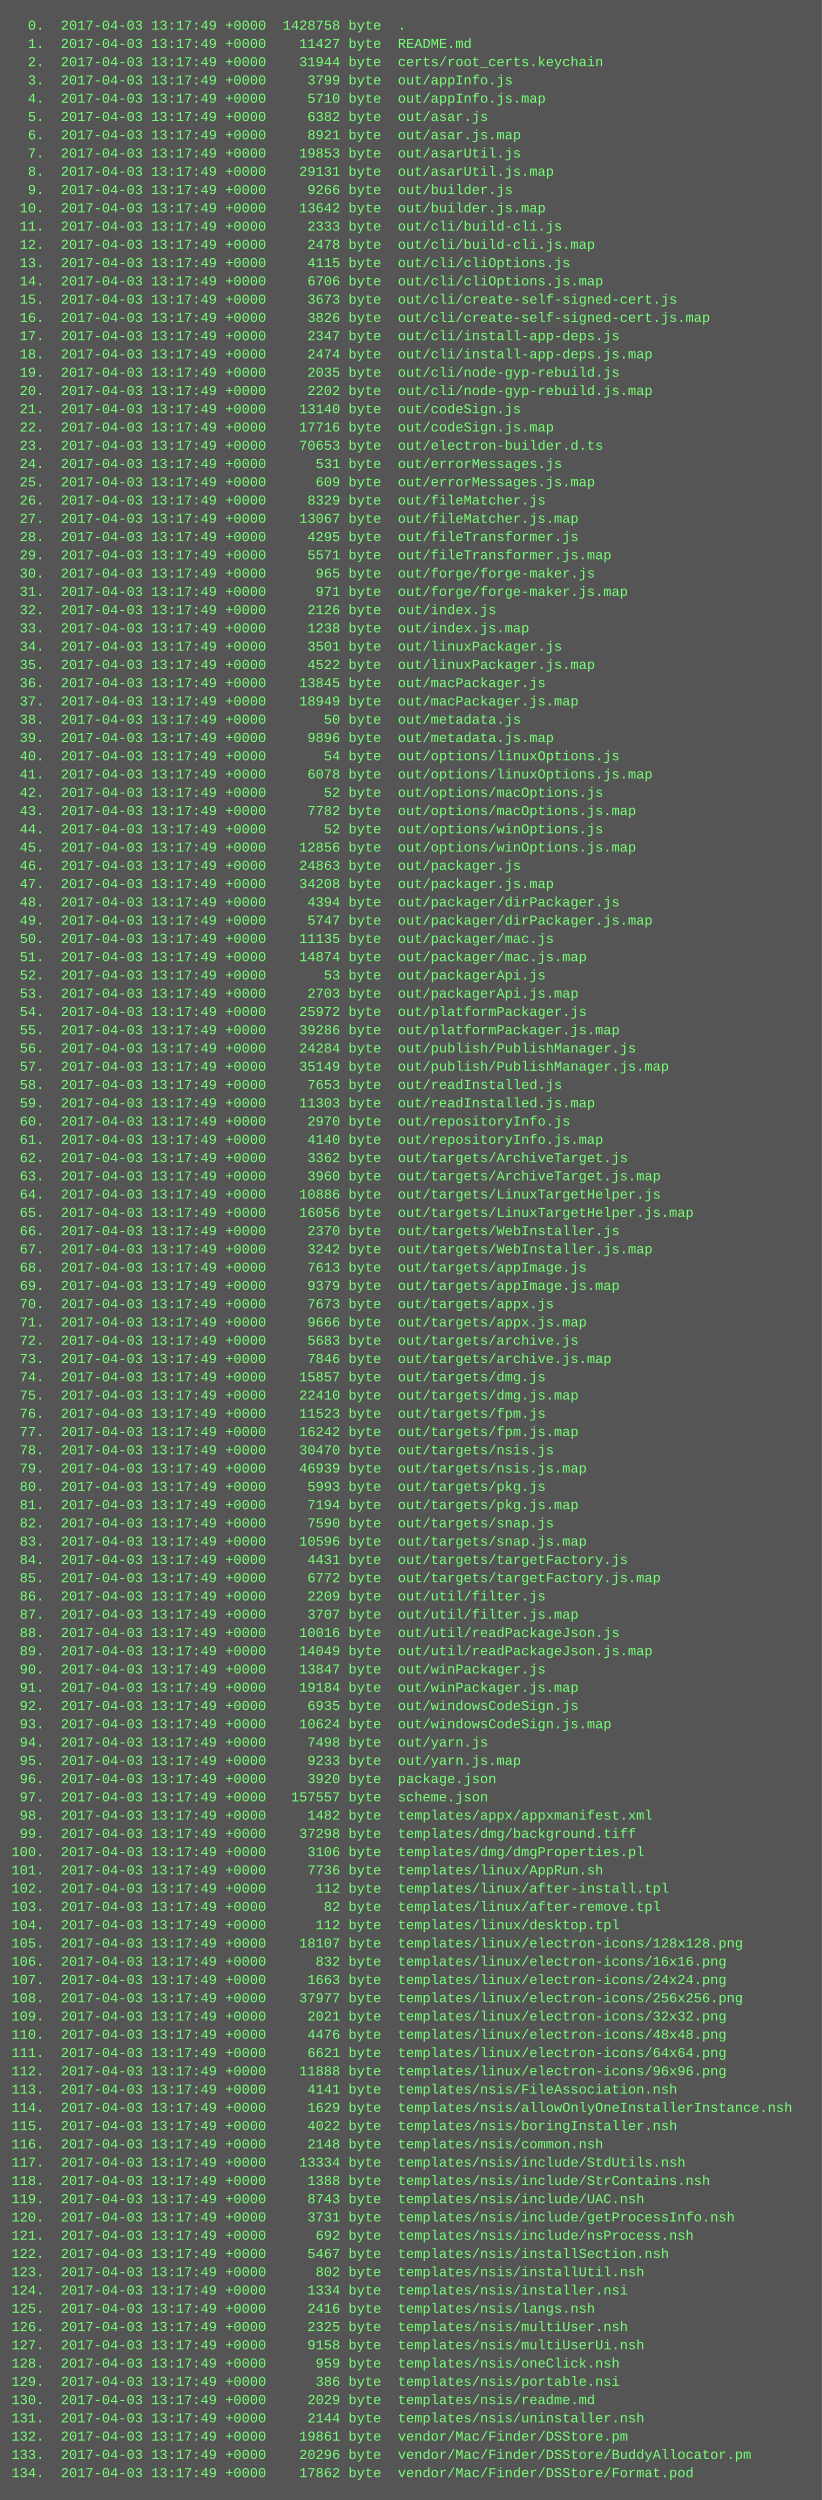
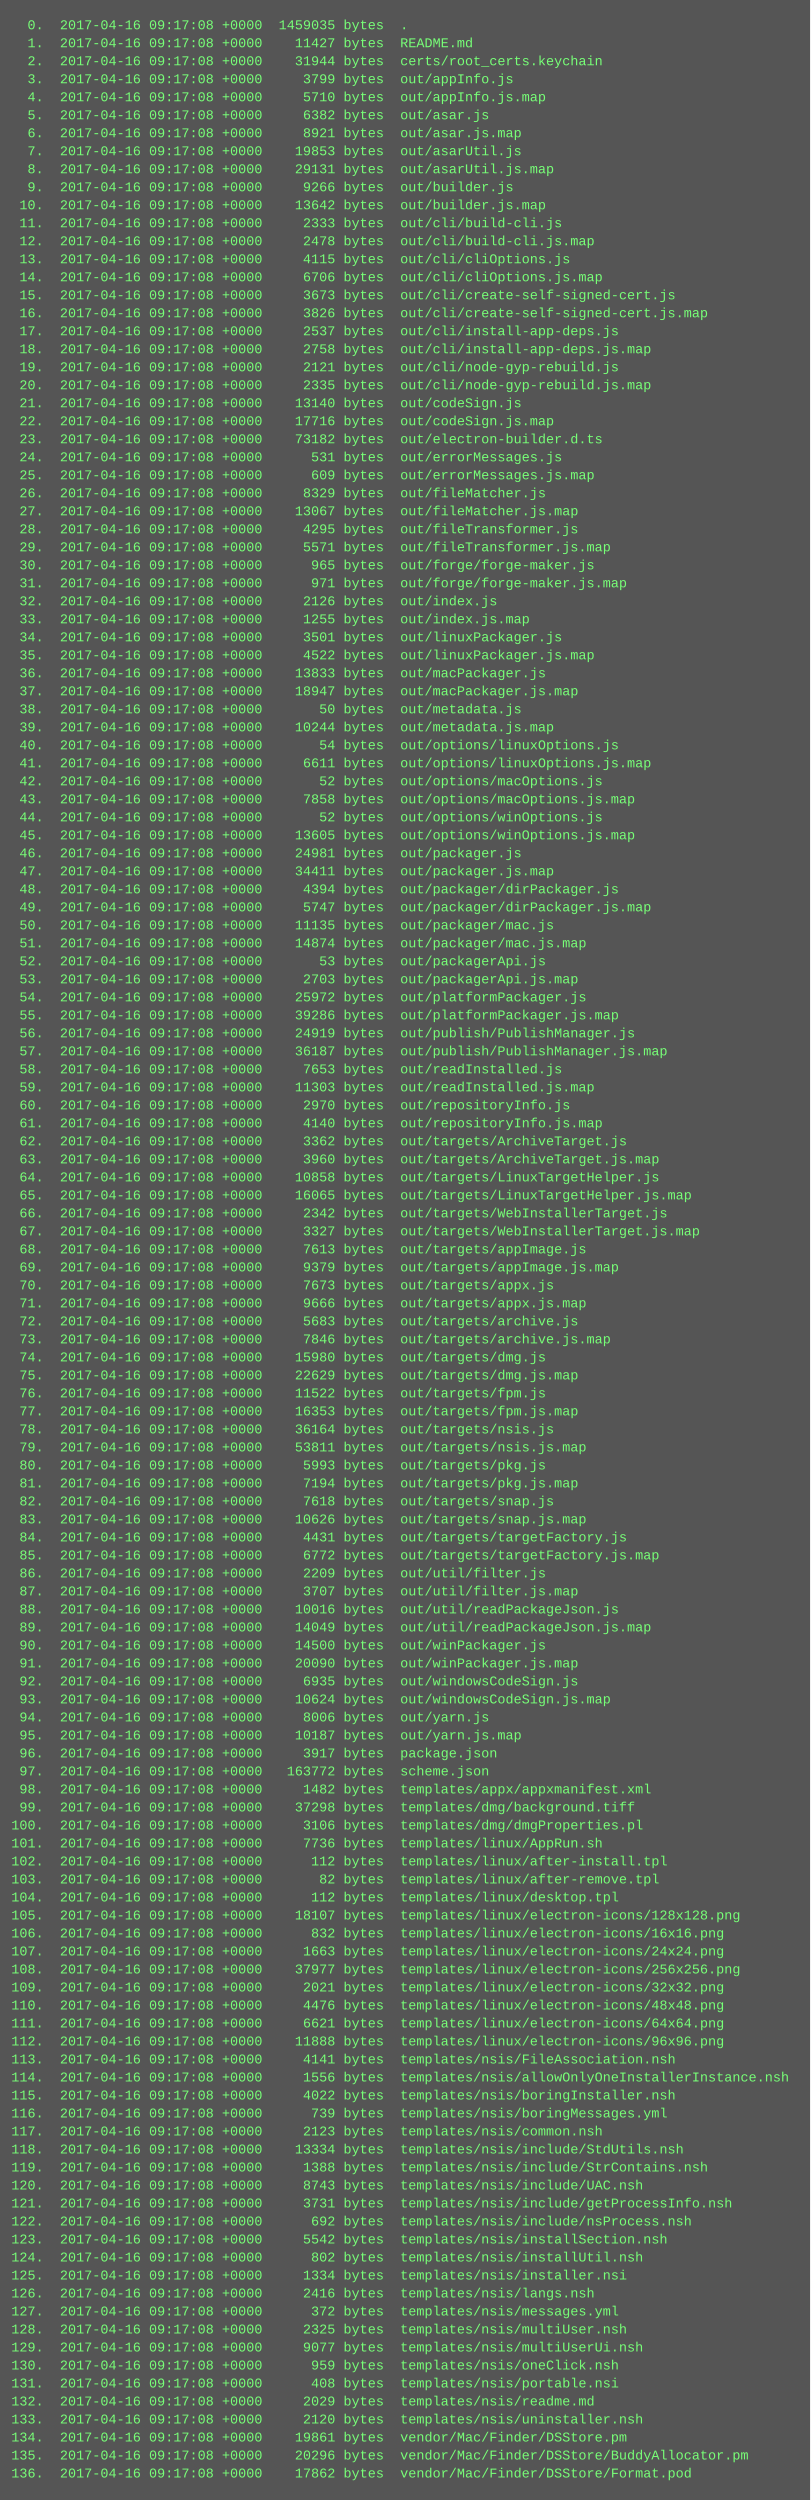
- <svg xmlns="http://www.w3.org/2000/svg" height="2190" width="720">
-   <rect height="2190" fill="#555" width="720" />
+ <svg xmlns="http://www.w3.org/2000/svg" height="2222" width="720">
+   <rect height="2222" fill="#555" width="720" />
  <text fill="#7f7" font-family="Courier New" font-size="12" xml:space="preserve">
-     <tspan x="10" y="26">  0.  2017-04-03 13:17:49 +0000  1428758 byte  .</tspan>
-     <tspan x="10" y="42">  1.  2017-04-03 13:17:49 +0000    11427 byte  README.md</tspan>
-     <tspan x="10" y="58">  2.  2017-04-03 13:17:49 +0000    31944 byte  certs/root_certs.keychain</tspan>
-     <tspan x="10" y="74">  3.  2017-04-03 13:17:49 +0000     3799 byte  out/appInfo.js</tspan>
-     <tspan x="10" y="90">  4.  2017-04-03 13:17:49 +0000     5710 byte  out/appInfo.js.map</tspan>
-     <tspan x="10" y="106">  5.  2017-04-03 13:17:49 +0000     6382 byte  out/asar.js</tspan>
-     <tspan x="10" y="122">  6.  2017-04-03 13:17:49 +0000     8921 byte  out/asar.js.map</tspan>
-     <tspan x="10" y="138">  7.  2017-04-03 13:17:49 +0000    19853 byte  out/asarUtil.js</tspan>
-     <tspan x="10" y="154">  8.  2017-04-03 13:17:49 +0000    29131 byte  out/asarUtil.js.map</tspan>
-     <tspan x="10" y="170">  9.  2017-04-03 13:17:49 +0000     9266 byte  out/builder.js</tspan>
-     <tspan x="10" y="186"> 10.  2017-04-03 13:17:49 +0000    13642 byte  out/builder.js.map</tspan>
-     <tspan x="10" y="202"> 11.  2017-04-03 13:17:49 +0000     2333 byte  out/cli/build-cli.js</tspan>
-     <tspan x="10" y="218"> 12.  2017-04-03 13:17:49 +0000     2478 byte  out/cli/build-cli.js.map</tspan>
-     <tspan x="10" y="234"> 13.  2017-04-03 13:17:49 +0000     4115 byte  out/cli/cliOptions.js</tspan>
-     <tspan x="10" y="250"> 14.  2017-04-03 13:17:49 +0000     6706 byte  out/cli/cliOptions.js.map</tspan>
-     <tspan x="10" y="266"> 15.  2017-04-03 13:17:49 +0000     3673 byte  out/cli/create-self-signed-cert.js</tspan>
-     <tspan x="10" y="282"> 16.  2017-04-03 13:17:49 +0000     3826 byte  out/cli/create-self-signed-cert.js.map</tspan>
-     <tspan x="10" y="298"> 17.  2017-04-03 13:17:49 +0000     2347 byte  out/cli/install-app-deps.js</tspan>
-     <tspan x="10" y="314"> 18.  2017-04-03 13:17:49 +0000     2474 byte  out/cli/install-app-deps.js.map</tspan>
-     <tspan x="10" y="330"> 19.  2017-04-03 13:17:49 +0000     2035 byte  out/cli/node-gyp-rebuild.js</tspan>
-     <tspan x="10" y="346"> 20.  2017-04-03 13:17:49 +0000     2202 byte  out/cli/node-gyp-rebuild.js.map</tspan>
-     <tspan x="10" y="362"> 21.  2017-04-03 13:17:49 +0000    13140 byte  out/codeSign.js</tspan>
-     <tspan x="10" y="378"> 22.  2017-04-03 13:17:49 +0000    17716 byte  out/codeSign.js.map</tspan>
-     <tspan x="10" y="394"> 23.  2017-04-03 13:17:49 +0000    70653 byte  out/electron-builder.d.ts</tspan>
-     <tspan x="10" y="410"> 24.  2017-04-03 13:17:49 +0000      531 byte  out/errorMessages.js</tspan>
-     <tspan x="10" y="426"> 25.  2017-04-03 13:17:49 +0000      609 byte  out/errorMessages.js.map</tspan>
-     <tspan x="10" y="442"> 26.  2017-04-03 13:17:49 +0000     8329 byte  out/fileMatcher.js</tspan>
-     <tspan x="10" y="458"> 27.  2017-04-03 13:17:49 +0000    13067 byte  out/fileMatcher.js.map</tspan>
-     <tspan x="10" y="474"> 28.  2017-04-03 13:17:49 +0000     4295 byte  out/fileTransformer.js</tspan>
-     <tspan x="10" y="490"> 29.  2017-04-03 13:17:49 +0000     5571 byte  out/fileTransformer.js.map</tspan>
-     <tspan x="10" y="506"> 30.  2017-04-03 13:17:49 +0000      965 byte  out/forge/forge-maker.js</tspan>
-     <tspan x="10" y="522"> 31.  2017-04-03 13:17:49 +0000      971 byte  out/forge/forge-maker.js.map</tspan>
-     <tspan x="10" y="538"> 32.  2017-04-03 13:17:49 +0000     2126 byte  out/index.js</tspan>
-     <tspan x="10" y="554"> 33.  2017-04-03 13:17:49 +0000     1238 byte  out/index.js.map</tspan>
-     <tspan x="10" y="570"> 34.  2017-04-03 13:17:49 +0000     3501 byte  out/linuxPackager.js</tspan>
-     <tspan x="10" y="586"> 35.  2017-04-03 13:17:49 +0000     4522 byte  out/linuxPackager.js.map</tspan>
-     <tspan x="10" y="602"> 36.  2017-04-03 13:17:49 +0000    13845 byte  out/macPackager.js</tspan>
-     <tspan x="10" y="618"> 37.  2017-04-03 13:17:49 +0000    18949 byte  out/macPackager.js.map</tspan>
-     <tspan x="10" y="634"> 38.  2017-04-03 13:17:49 +0000       50 byte  out/metadata.js</tspan>
-     <tspan x="10" y="650"> 39.  2017-04-03 13:17:49 +0000     9896 byte  out/metadata.js.map</tspan>
-     <tspan x="10" y="666"> 40.  2017-04-03 13:17:49 +0000       54 byte  out/options/linuxOptions.js</tspan>
-     <tspan x="10" y="682"> 41.  2017-04-03 13:17:49 +0000     6078 byte  out/options/linuxOptions.js.map</tspan>
-     <tspan x="10" y="698"> 42.  2017-04-03 13:17:49 +0000       52 byte  out/options/macOptions.js</tspan>
-     <tspan x="10" y="714"> 43.  2017-04-03 13:17:49 +0000     7782 byte  out/options/macOptions.js.map</tspan>
-     <tspan x="10" y="730"> 44.  2017-04-03 13:17:49 +0000       52 byte  out/options/winOptions.js</tspan>
-     <tspan x="10" y="746"> 45.  2017-04-03 13:17:49 +0000    12856 byte  out/options/winOptions.js.map</tspan>
-     <tspan x="10" y="762"> 46.  2017-04-03 13:17:49 +0000    24863 byte  out/packager.js</tspan>
-     <tspan x="10" y="778"> 47.  2017-04-03 13:17:49 +0000    34208 byte  out/packager.js.map</tspan>
-     <tspan x="10" y="794"> 48.  2017-04-03 13:17:49 +0000     4394 byte  out/packager/dirPackager.js</tspan>
-     <tspan x="10" y="810"> 49.  2017-04-03 13:17:49 +0000     5747 byte  out/packager/dirPackager.js.map</tspan>
-     <tspan x="10" y="826"> 50.  2017-04-03 13:17:49 +0000    11135 byte  out/packager/mac.js</tspan>
-     <tspan x="10" y="842"> 51.  2017-04-03 13:17:49 +0000    14874 byte  out/packager/mac.js.map</tspan>
-     <tspan x="10" y="858"> 52.  2017-04-03 13:17:49 +0000       53 byte  out/packagerApi.js</tspan>
-     <tspan x="10" y="874"> 53.  2017-04-03 13:17:49 +0000     2703 byte  out/packagerApi.js.map</tspan>
-     <tspan x="10" y="890"> 54.  2017-04-03 13:17:49 +0000    25972 byte  out/platformPackager.js</tspan>
-     <tspan x="10" y="906"> 55.  2017-04-03 13:17:49 +0000    39286 byte  out/platformPackager.js.map</tspan>
-     <tspan x="10" y="922"> 56.  2017-04-03 13:17:49 +0000    24284 byte  out/publish/PublishManager.js</tspan>
-     <tspan x="10" y="938"> 57.  2017-04-03 13:17:49 +0000    35149 byte  out/publish/PublishManager.js.map</tspan>
-     <tspan x="10" y="954"> 58.  2017-04-03 13:17:49 +0000     7653 byte  out/readInstalled.js</tspan>
-     <tspan x="10" y="970"> 59.  2017-04-03 13:17:49 +0000    11303 byte  out/readInstalled.js.map</tspan>
-     <tspan x="10" y="986"> 60.  2017-04-03 13:17:49 +0000     2970 byte  out/repositoryInfo.js</tspan>
-     <tspan x="10" y="1002"> 61.  2017-04-03 13:17:49 +0000     4140 byte  out/repositoryInfo.js.map</tspan>
-     <tspan x="10" y="1018"> 62.  2017-04-03 13:17:49 +0000     3362 byte  out/targets/ArchiveTarget.js</tspan>
-     <tspan x="10" y="1034"> 63.  2017-04-03 13:17:49 +0000     3960 byte  out/targets/ArchiveTarget.js.map</tspan>
-     <tspan x="10" y="1050"> 64.  2017-04-03 13:17:49 +0000    10886 byte  out/targets/LinuxTargetHelper.js</tspan>
-     <tspan x="10" y="1066"> 65.  2017-04-03 13:17:49 +0000    16056 byte  out/targets/LinuxTargetHelper.js.map</tspan>
-     <tspan x="10" y="1082"> 66.  2017-04-03 13:17:49 +0000     2370 byte  out/targets/WebInstaller.js</tspan>
-     <tspan x="10" y="1098"> 67.  2017-04-03 13:17:49 +0000     3242 byte  out/targets/WebInstaller.js.map</tspan>
-     <tspan x="10" y="1114"> 68.  2017-04-03 13:17:49 +0000     7613 byte  out/targets/appImage.js</tspan>
-     <tspan x="10" y="1130"> 69.  2017-04-03 13:17:49 +0000     9379 byte  out/targets/appImage.js.map</tspan>
-     <tspan x="10" y="1146"> 70.  2017-04-03 13:17:49 +0000     7673 byte  out/targets/appx.js</tspan>
-     <tspan x="10" y="1162"> 71.  2017-04-03 13:17:49 +0000     9666 byte  out/targets/appx.js.map</tspan>
-     <tspan x="10" y="1178"> 72.  2017-04-03 13:17:49 +0000     5683 byte  out/targets/archive.js</tspan>
-     <tspan x="10" y="1194"> 73.  2017-04-03 13:17:49 +0000     7846 byte  out/targets/archive.js.map</tspan>
-     <tspan x="10" y="1210"> 74.  2017-04-03 13:17:49 +0000    15857 byte  out/targets/dmg.js</tspan>
-     <tspan x="10" y="1226"> 75.  2017-04-03 13:17:49 +0000    22410 byte  out/targets/dmg.js.map</tspan>
-     <tspan x="10" y="1242"> 76.  2017-04-03 13:17:49 +0000    11523 byte  out/targets/fpm.js</tspan>
-     <tspan x="10" y="1258"> 77.  2017-04-03 13:17:49 +0000    16242 byte  out/targets/fpm.js.map</tspan>
-     <tspan x="10" y="1274"> 78.  2017-04-03 13:17:49 +0000    30470 byte  out/targets/nsis.js</tspan>
-     <tspan x="10" y="1290"> 79.  2017-04-03 13:17:49 +0000    46939 byte  out/targets/nsis.js.map</tspan>
-     <tspan x="10" y="1306"> 80.  2017-04-03 13:17:49 +0000     5993 byte  out/targets/pkg.js</tspan>
-     <tspan x="10" y="1322"> 81.  2017-04-03 13:17:49 +0000     7194 byte  out/targets/pkg.js.map</tspan>
-     <tspan x="10" y="1338"> 82.  2017-04-03 13:17:49 +0000     7590 byte  out/targets/snap.js</tspan>
-     <tspan x="10" y="1354"> 83.  2017-04-03 13:17:49 +0000    10596 byte  out/targets/snap.js.map</tspan>
-     <tspan x="10" y="1370"> 84.  2017-04-03 13:17:49 +0000     4431 byte  out/targets/targetFactory.js</tspan>
-     <tspan x="10" y="1386"> 85.  2017-04-03 13:17:49 +0000     6772 byte  out/targets/targetFactory.js.map</tspan>
-     <tspan x="10" y="1402"> 86.  2017-04-03 13:17:49 +0000     2209 byte  out/util/filter.js</tspan>
-     <tspan x="10" y="1418"> 87.  2017-04-03 13:17:49 +0000     3707 byte  out/util/filter.js.map</tspan>
-     <tspan x="10" y="1434"> 88.  2017-04-03 13:17:49 +0000    10016 byte  out/util/readPackageJson.js</tspan>
-     <tspan x="10" y="1450"> 89.  2017-04-03 13:17:49 +0000    14049 byte  out/util/readPackageJson.js.map</tspan>
-     <tspan x="10" y="1466"> 90.  2017-04-03 13:17:49 +0000    13847 byte  out/winPackager.js</tspan>
-     <tspan x="10" y="1482"> 91.  2017-04-03 13:17:49 +0000    19184 byte  out/winPackager.js.map</tspan>
-     <tspan x="10" y="1498"> 92.  2017-04-03 13:17:49 +0000     6935 byte  out/windowsCodeSign.js</tspan>
-     <tspan x="10" y="1514"> 93.  2017-04-03 13:17:49 +0000    10624 byte  out/windowsCodeSign.js.map</tspan>
-     <tspan x="10" y="1530"> 94.  2017-04-03 13:17:49 +0000     7498 byte  out/yarn.js</tspan>
-     <tspan x="10" y="1546"> 95.  2017-04-03 13:17:49 +0000     9233 byte  out/yarn.js.map</tspan>
-     <tspan x="10" y="1562"> 96.  2017-04-03 13:17:49 +0000     3920 byte  package.json</tspan>
-     <tspan x="10" y="1578"> 97.  2017-04-03 13:17:49 +0000   157557 byte  scheme.json</tspan>
-     <tspan x="10" y="1594"> 98.  2017-04-03 13:17:49 +0000     1482 byte  templates/appx/appxmanifest.xml</tspan>
-     <tspan x="10" y="1610"> 99.  2017-04-03 13:17:49 +0000    37298 byte  templates/dmg/background.tiff</tspan>
-     <tspan x="10" y="1626">100.  2017-04-03 13:17:49 +0000     3106 byte  templates/dmg/dmgProperties.pl</tspan>
-     <tspan x="10" y="1642">101.  2017-04-03 13:17:49 +0000     7736 byte  templates/linux/AppRun.sh</tspan>
-     <tspan x="10" y="1658">102.  2017-04-03 13:17:49 +0000      112 byte  templates/linux/after-install.tpl</tspan>
-     <tspan x="10" y="1674">103.  2017-04-03 13:17:49 +0000       82 byte  templates/linux/after-remove.tpl</tspan>
-     <tspan x="10" y="1690">104.  2017-04-03 13:17:49 +0000      112 byte  templates/linux/desktop.tpl</tspan>
-     <tspan x="10" y="1706">105.  2017-04-03 13:17:49 +0000    18107 byte  templates/linux/electron-icons/128x128.png</tspan>
-     <tspan x="10" y="1722">106.  2017-04-03 13:17:49 +0000      832 byte  templates/linux/electron-icons/16x16.png</tspan>
-     <tspan x="10" y="1738">107.  2017-04-03 13:17:49 +0000     1663 byte  templates/linux/electron-icons/24x24.png</tspan>
-     <tspan x="10" y="1754">108.  2017-04-03 13:17:49 +0000    37977 byte  templates/linux/electron-icons/256x256.png</tspan>
-     <tspan x="10" y="1770">109.  2017-04-03 13:17:49 +0000     2021 byte  templates/linux/electron-icons/32x32.png</tspan>
-     <tspan x="10" y="1786">110.  2017-04-03 13:17:49 +0000     4476 byte  templates/linux/electron-icons/48x48.png</tspan>
-     <tspan x="10" y="1802">111.  2017-04-03 13:17:49 +0000     6621 byte  templates/linux/electron-icons/64x64.png</tspan>
-     <tspan x="10" y="1818">112.  2017-04-03 13:17:49 +0000    11888 byte  templates/linux/electron-icons/96x96.png</tspan>
-     <tspan x="10" y="1834">113.  2017-04-03 13:17:49 +0000     4141 byte  templates/nsis/FileAssociation.nsh</tspan>
-     <tspan x="10" y="1850">114.  2017-04-03 13:17:49 +0000     1629 byte  templates/nsis/allowOnlyOneInstallerInstance.nsh</tspan>
-     <tspan x="10" y="1866">115.  2017-04-03 13:17:49 +0000     4022 byte  templates/nsis/boringInstaller.nsh</tspan>
-     <tspan x="10" y="1882">116.  2017-04-03 13:17:49 +0000     2148 byte  templates/nsis/common.nsh</tspan>
-     <tspan x="10" y="1898">117.  2017-04-03 13:17:49 +0000    13334 byte  templates/nsis/include/StdUtils.nsh</tspan>
-     <tspan x="10" y="1914">118.  2017-04-03 13:17:49 +0000     1388 byte  templates/nsis/include/StrContains.nsh</tspan>
-     <tspan x="10" y="1930">119.  2017-04-03 13:17:49 +0000     8743 byte  templates/nsis/include/UAC.nsh</tspan>
-     <tspan x="10" y="1946">120.  2017-04-03 13:17:49 +0000     3731 byte  templates/nsis/include/getProcessInfo.nsh</tspan>
-     <tspan x="10" y="1962">121.  2017-04-03 13:17:49 +0000      692 byte  templates/nsis/include/nsProcess.nsh</tspan>
-     <tspan x="10" y="1978">122.  2017-04-03 13:17:49 +0000     5467 byte  templates/nsis/installSection.nsh</tspan>
-     <tspan x="10" y="1994">123.  2017-04-03 13:17:49 +0000      802 byte  templates/nsis/installUtil.nsh</tspan>
-     <tspan x="10" y="2010">124.  2017-04-03 13:17:49 +0000     1334 byte  templates/nsis/installer.nsi</tspan>
-     <tspan x="10" y="2026">125.  2017-04-03 13:17:49 +0000     2416 byte  templates/nsis/langs.nsh</tspan>
-     <tspan x="10" y="2042">126.  2017-04-03 13:17:49 +0000     2325 byte  templates/nsis/multiUser.nsh</tspan>
-     <tspan x="10" y="2058">127.  2017-04-03 13:17:49 +0000     9158 byte  templates/nsis/multiUserUi.nsh</tspan>
-     <tspan x="10" y="2074">128.  2017-04-03 13:17:49 +0000      959 byte  templates/nsis/oneClick.nsh</tspan>
-     <tspan x="10" y="2090">129.  2017-04-03 13:17:49 +0000      386 byte  templates/nsis/portable.nsi</tspan>
-     <tspan x="10" y="2106">130.  2017-04-03 13:17:49 +0000     2029 byte  templates/nsis/readme.md</tspan>
-     <tspan x="10" y="2122">131.  2017-04-03 13:17:49 +0000     2144 byte  templates/nsis/uninstaller.nsh</tspan>
-     <tspan x="10" y="2138">132.  2017-04-03 13:17:49 +0000    19861 byte  vendor/Mac/Finder/DSStore.pm</tspan>
-     <tspan x="10" y="2154">133.  2017-04-03 13:17:49 +0000    20296 byte  vendor/Mac/Finder/DSStore/BuddyAllocator.pm</tspan>
-     <tspan x="10" y="2170">134.  2017-04-03 13:17:49 +0000    17862 byte  vendor/Mac/Finder/DSStore/Format.pod</tspan>
+     <tspan x="10" y="26">  0.  2017-04-16 09:17:08 +0000  1459035 bytes  .</tspan>
+     <tspan x="10" y="42">  1.  2017-04-16 09:17:08 +0000    11427 bytes  README.md</tspan>
+     <tspan x="10" y="58">  2.  2017-04-16 09:17:08 +0000    31944 bytes  certs/root_certs.keychain</tspan>
+     <tspan x="10" y="74">  3.  2017-04-16 09:17:08 +0000     3799 bytes  out/appInfo.js</tspan>
+     <tspan x="10" y="90">  4.  2017-04-16 09:17:08 +0000     5710 bytes  out/appInfo.js.map</tspan>
+     <tspan x="10" y="106">  5.  2017-04-16 09:17:08 +0000     6382 bytes  out/asar.js</tspan>
+     <tspan x="10" y="122">  6.  2017-04-16 09:17:08 +0000     8921 bytes  out/asar.js.map</tspan>
+     <tspan x="10" y="138">  7.  2017-04-16 09:17:08 +0000    19853 bytes  out/asarUtil.js</tspan>
+     <tspan x="10" y="154">  8.  2017-04-16 09:17:08 +0000    29131 bytes  out/asarUtil.js.map</tspan>
+     <tspan x="10" y="170">  9.  2017-04-16 09:17:08 +0000     9266 bytes  out/builder.js</tspan>
+     <tspan x="10" y="186"> 10.  2017-04-16 09:17:08 +0000    13642 bytes  out/builder.js.map</tspan>
+     <tspan x="10" y="202"> 11.  2017-04-16 09:17:08 +0000     2333 bytes  out/cli/build-cli.js</tspan>
+     <tspan x="10" y="218"> 12.  2017-04-16 09:17:08 +0000     2478 bytes  out/cli/build-cli.js.map</tspan>
+     <tspan x="10" y="234"> 13.  2017-04-16 09:17:08 +0000     4115 bytes  out/cli/cliOptions.js</tspan>
+     <tspan x="10" y="250"> 14.  2017-04-16 09:17:08 +0000     6706 bytes  out/cli/cliOptions.js.map</tspan>
+     <tspan x="10" y="266"> 15.  2017-04-16 09:17:08 +0000     3673 bytes  out/cli/create-self-signed-cert.js</tspan>
+     <tspan x="10" y="282"> 16.  2017-04-16 09:17:08 +0000     3826 bytes  out/cli/create-self-signed-cert.js.map</tspan>
+     <tspan x="10" y="298"> 17.  2017-04-16 09:17:08 +0000     2537 bytes  out/cli/install-app-deps.js</tspan>
+     <tspan x="10" y="314"> 18.  2017-04-16 09:17:08 +0000     2758 bytes  out/cli/install-app-deps.js.map</tspan>
+     <tspan x="10" y="330"> 19.  2017-04-16 09:17:08 +0000     2121 bytes  out/cli/node-gyp-rebuild.js</tspan>
+     <tspan x="10" y="346"> 20.  2017-04-16 09:17:08 +0000     2335 bytes  out/cli/node-gyp-rebuild.js.map</tspan>
+     <tspan x="10" y="362"> 21.  2017-04-16 09:17:08 +0000    13140 bytes  out/codeSign.js</tspan>
+     <tspan x="10" y="378"> 22.  2017-04-16 09:17:08 +0000    17716 bytes  out/codeSign.js.map</tspan>
+     <tspan x="10" y="394"> 23.  2017-04-16 09:17:08 +0000    73182 bytes  out/electron-builder.d.ts</tspan>
+     <tspan x="10" y="410"> 24.  2017-04-16 09:17:08 +0000      531 bytes  out/errorMessages.js</tspan>
+     <tspan x="10" y="426"> 25.  2017-04-16 09:17:08 +0000      609 bytes  out/errorMessages.js.map</tspan>
+     <tspan x="10" y="442"> 26.  2017-04-16 09:17:08 +0000     8329 bytes  out/fileMatcher.js</tspan>
+     <tspan x="10" y="458"> 27.  2017-04-16 09:17:08 +0000    13067 bytes  out/fileMatcher.js.map</tspan>
+     <tspan x="10" y="474"> 28.  2017-04-16 09:17:08 +0000     4295 bytes  out/fileTransformer.js</tspan>
+     <tspan x="10" y="490"> 29.  2017-04-16 09:17:08 +0000     5571 bytes  out/fileTransformer.js.map</tspan>
+     <tspan x="10" y="506"> 30.  2017-04-16 09:17:08 +0000      965 bytes  out/forge/forge-maker.js</tspan>
+     <tspan x="10" y="522"> 31.  2017-04-16 09:17:08 +0000      971 bytes  out/forge/forge-maker.js.map</tspan>
+     <tspan x="10" y="538"> 32.  2017-04-16 09:17:08 +0000     2126 bytes  out/index.js</tspan>
+     <tspan x="10" y="554"> 33.  2017-04-16 09:17:08 +0000     1255 bytes  out/index.js.map</tspan>
+     <tspan x="10" y="570"> 34.  2017-04-16 09:17:08 +0000     3501 bytes  out/linuxPackager.js</tspan>
+     <tspan x="10" y="586"> 35.  2017-04-16 09:17:08 +0000     4522 bytes  out/linuxPackager.js.map</tspan>
+     <tspan x="10" y="602"> 36.  2017-04-16 09:17:08 +0000    13833 bytes  out/macPackager.js</tspan>
+     <tspan x="10" y="618"> 37.  2017-04-16 09:17:08 +0000    18947 bytes  out/macPackager.js.map</tspan>
+     <tspan x="10" y="634"> 38.  2017-04-16 09:17:08 +0000       50 bytes  out/metadata.js</tspan>
+     <tspan x="10" y="650"> 39.  2017-04-16 09:17:08 +0000    10244 bytes  out/metadata.js.map</tspan>
+     <tspan x="10" y="666"> 40.  2017-04-16 09:17:08 +0000       54 bytes  out/options/linuxOptions.js</tspan>
+     <tspan x="10" y="682"> 41.  2017-04-16 09:17:08 +0000     6611 bytes  out/options/linuxOptions.js.map</tspan>
+     <tspan x="10" y="698"> 42.  2017-04-16 09:17:08 +0000       52 bytes  out/options/macOptions.js</tspan>
+     <tspan x="10" y="714"> 43.  2017-04-16 09:17:08 +0000     7858 bytes  out/options/macOptions.js.map</tspan>
+     <tspan x="10" y="730"> 44.  2017-04-16 09:17:08 +0000       52 bytes  out/options/winOptions.js</tspan>
+     <tspan x="10" y="746"> 45.  2017-04-16 09:17:08 +0000    13605 bytes  out/options/winOptions.js.map</tspan>
+     <tspan x="10" y="762"> 46.  2017-04-16 09:17:08 +0000    24981 bytes  out/packager.js</tspan>
+     <tspan x="10" y="778"> 47.  2017-04-16 09:17:08 +0000    34411 bytes  out/packager.js.map</tspan>
+     <tspan x="10" y="794"> 48.  2017-04-16 09:17:08 +0000     4394 bytes  out/packager/dirPackager.js</tspan>
+     <tspan x="10" y="810"> 49.  2017-04-16 09:17:08 +0000     5747 bytes  out/packager/dirPackager.js.map</tspan>
+     <tspan x="10" y="826"> 50.  2017-04-16 09:17:08 +0000    11135 bytes  out/packager/mac.js</tspan>
+     <tspan x="10" y="842"> 51.  2017-04-16 09:17:08 +0000    14874 bytes  out/packager/mac.js.map</tspan>
+     <tspan x="10" y="858"> 52.  2017-04-16 09:17:08 +0000       53 bytes  out/packagerApi.js</tspan>
+     <tspan x="10" y="874"> 53.  2017-04-16 09:17:08 +0000     2703 bytes  out/packagerApi.js.map</tspan>
+     <tspan x="10" y="890"> 54.  2017-04-16 09:17:08 +0000    25972 bytes  out/platformPackager.js</tspan>
+     <tspan x="10" y="906"> 55.  2017-04-16 09:17:08 +0000    39286 bytes  out/platformPackager.js.map</tspan>
+     <tspan x="10" y="922"> 56.  2017-04-16 09:17:08 +0000    24919 bytes  out/publish/PublishManager.js</tspan>
+     <tspan x="10" y="938"> 57.  2017-04-16 09:17:08 +0000    36187 bytes  out/publish/PublishManager.js.map</tspan>
+     <tspan x="10" y="954"> 58.  2017-04-16 09:17:08 +0000     7653 bytes  out/readInstalled.js</tspan>
+     <tspan x="10" y="970"> 59.  2017-04-16 09:17:08 +0000    11303 bytes  out/readInstalled.js.map</tspan>
+     <tspan x="10" y="986"> 60.  2017-04-16 09:17:08 +0000     2970 bytes  out/repositoryInfo.js</tspan>
+     <tspan x="10" y="1002"> 61.  2017-04-16 09:17:08 +0000     4140 bytes  out/repositoryInfo.js.map</tspan>
+     <tspan x="10" y="1018"> 62.  2017-04-16 09:17:08 +0000     3362 bytes  out/targets/ArchiveTarget.js</tspan>
+     <tspan x="10" y="1034"> 63.  2017-04-16 09:17:08 +0000     3960 bytes  out/targets/ArchiveTarget.js.map</tspan>
+     <tspan x="10" y="1050"> 64.  2017-04-16 09:17:08 +0000    10858 bytes  out/targets/LinuxTargetHelper.js</tspan>
+     <tspan x="10" y="1066"> 65.  2017-04-16 09:17:08 +0000    16065 bytes  out/targets/LinuxTargetHelper.js.map</tspan>
+     <tspan x="10" y="1082"> 66.  2017-04-16 09:17:08 +0000     2342 bytes  out/targets/WebInstallerTarget.js</tspan>
+     <tspan x="10" y="1098"> 67.  2017-04-16 09:17:08 +0000     3327 bytes  out/targets/WebInstallerTarget.js.map</tspan>
+     <tspan x="10" y="1114"> 68.  2017-04-16 09:17:08 +0000     7613 bytes  out/targets/appImage.js</tspan>
+     <tspan x="10" y="1130"> 69.  2017-04-16 09:17:08 +0000     9379 bytes  out/targets/appImage.js.map</tspan>
+     <tspan x="10" y="1146"> 70.  2017-04-16 09:17:08 +0000     7673 bytes  out/targets/appx.js</tspan>
+     <tspan x="10" y="1162"> 71.  2017-04-16 09:17:08 +0000     9666 bytes  out/targets/appx.js.map</tspan>
+     <tspan x="10" y="1178"> 72.  2017-04-16 09:17:08 +0000     5683 bytes  out/targets/archive.js</tspan>
+     <tspan x="10" y="1194"> 73.  2017-04-16 09:17:08 +0000     7846 bytes  out/targets/archive.js.map</tspan>
+     <tspan x="10" y="1210"> 74.  2017-04-16 09:17:08 +0000    15980 bytes  out/targets/dmg.js</tspan>
+     <tspan x="10" y="1226"> 75.  2017-04-16 09:17:08 +0000    22629 bytes  out/targets/dmg.js.map</tspan>
+     <tspan x="10" y="1242"> 76.  2017-04-16 09:17:08 +0000    11522 bytes  out/targets/fpm.js</tspan>
+     <tspan x="10" y="1258"> 77.  2017-04-16 09:17:08 +0000    16353 bytes  out/targets/fpm.js.map</tspan>
+     <tspan x="10" y="1274"> 78.  2017-04-16 09:17:08 +0000    36164 bytes  out/targets/nsis.js</tspan>
+     <tspan x="10" y="1290"> 79.  2017-04-16 09:17:08 +0000    53811 bytes  out/targets/nsis.js.map</tspan>
+     <tspan x="10" y="1306"> 80.  2017-04-16 09:17:08 +0000     5993 bytes  out/targets/pkg.js</tspan>
+     <tspan x="10" y="1322"> 81.  2017-04-16 09:17:08 +0000     7194 bytes  out/targets/pkg.js.map</tspan>
+     <tspan x="10" y="1338"> 82.  2017-04-16 09:17:08 +0000     7618 bytes  out/targets/snap.js</tspan>
+     <tspan x="10" y="1354"> 83.  2017-04-16 09:17:08 +0000    10626 bytes  out/targets/snap.js.map</tspan>
+     <tspan x="10" y="1370"> 84.  2017-04-16 09:17:08 +0000     4431 bytes  out/targets/targetFactory.js</tspan>
+     <tspan x="10" y="1386"> 85.  2017-04-16 09:17:08 +0000     6772 bytes  out/targets/targetFactory.js.map</tspan>
+     <tspan x="10" y="1402"> 86.  2017-04-16 09:17:08 +0000     2209 bytes  out/util/filter.js</tspan>
+     <tspan x="10" y="1418"> 87.  2017-04-16 09:17:08 +0000     3707 bytes  out/util/filter.js.map</tspan>
+     <tspan x="10" y="1434"> 88.  2017-04-16 09:17:08 +0000    10016 bytes  out/util/readPackageJson.js</tspan>
+     <tspan x="10" y="1450"> 89.  2017-04-16 09:17:08 +0000    14049 bytes  out/util/readPackageJson.js.map</tspan>
+     <tspan x="10" y="1466"> 90.  2017-04-16 09:17:08 +0000    14500 bytes  out/winPackager.js</tspan>
+     <tspan x="10" y="1482"> 91.  2017-04-16 09:17:08 +0000    20090 bytes  out/winPackager.js.map</tspan>
+     <tspan x="10" y="1498"> 92.  2017-04-16 09:17:08 +0000     6935 bytes  out/windowsCodeSign.js</tspan>
+     <tspan x="10" y="1514"> 93.  2017-04-16 09:17:08 +0000    10624 bytes  out/windowsCodeSign.js.map</tspan>
+     <tspan x="10" y="1530"> 94.  2017-04-16 09:17:08 +0000     8006 bytes  out/yarn.js</tspan>
+     <tspan x="10" y="1546"> 95.  2017-04-16 09:17:08 +0000    10187 bytes  out/yarn.js.map</tspan>
+     <tspan x="10" y="1562"> 96.  2017-04-16 09:17:08 +0000     3917 bytes  package.json</tspan>
+     <tspan x="10" y="1578"> 97.  2017-04-16 09:17:08 +0000   163772 bytes  scheme.json</tspan>
+     <tspan x="10" y="1594"> 98.  2017-04-16 09:17:08 +0000     1482 bytes  templates/appx/appxmanifest.xml</tspan>
+     <tspan x="10" y="1610"> 99.  2017-04-16 09:17:08 +0000    37298 bytes  templates/dmg/background.tiff</tspan>
+     <tspan x="10" y="1626">100.  2017-04-16 09:17:08 +0000     3106 bytes  templates/dmg/dmgProperties.pl</tspan>
+     <tspan x="10" y="1642">101.  2017-04-16 09:17:08 +0000     7736 bytes  templates/linux/AppRun.sh</tspan>
+     <tspan x="10" y="1658">102.  2017-04-16 09:17:08 +0000      112 bytes  templates/linux/after-install.tpl</tspan>
+     <tspan x="10" y="1674">103.  2017-04-16 09:17:08 +0000       82 bytes  templates/linux/after-remove.tpl</tspan>
+     <tspan x="10" y="1690">104.  2017-04-16 09:17:08 +0000      112 bytes  templates/linux/desktop.tpl</tspan>
+     <tspan x="10" y="1706">105.  2017-04-16 09:17:08 +0000    18107 bytes  templates/linux/electron-icons/128x128.png</tspan>
+     <tspan x="10" y="1722">106.  2017-04-16 09:17:08 +0000      832 bytes  templates/linux/electron-icons/16x16.png</tspan>
+     <tspan x="10" y="1738">107.  2017-04-16 09:17:08 +0000     1663 bytes  templates/linux/electron-icons/24x24.png</tspan>
+     <tspan x="10" y="1754">108.  2017-04-16 09:17:08 +0000    37977 bytes  templates/linux/electron-icons/256x256.png</tspan>
+     <tspan x="10" y="1770">109.  2017-04-16 09:17:08 +0000     2021 bytes  templates/linux/electron-icons/32x32.png</tspan>
+     <tspan x="10" y="1786">110.  2017-04-16 09:17:08 +0000     4476 bytes  templates/linux/electron-icons/48x48.png</tspan>
+     <tspan x="10" y="1802">111.  2017-04-16 09:17:08 +0000     6621 bytes  templates/linux/electron-icons/64x64.png</tspan>
+     <tspan x="10" y="1818">112.  2017-04-16 09:17:08 +0000    11888 bytes  templates/linux/electron-icons/96x96.png</tspan>
+     <tspan x="10" y="1834">113.  2017-04-16 09:17:08 +0000     4141 bytes  templates/nsis/FileAssociation.nsh</tspan>
+     <tspan x="10" y="1850">114.  2017-04-16 09:17:08 +0000     1556 bytes  templates/nsis/allowOnlyOneInstallerInstance.nsh</tspan>
+     <tspan x="10" y="1866">115.  2017-04-16 09:17:08 +0000     4022 bytes  templates/nsis/boringInstaller.nsh</tspan>
+     <tspan x="10" y="1882">116.  2017-04-16 09:17:08 +0000      739 bytes  templates/nsis/boringMessages.yml</tspan>
+     <tspan x="10" y="1898">117.  2017-04-16 09:17:08 +0000     2123 bytes  templates/nsis/common.nsh</tspan>
+     <tspan x="10" y="1914">118.  2017-04-16 09:17:08 +0000    13334 bytes  templates/nsis/include/StdUtils.nsh</tspan>
+     <tspan x="10" y="1930">119.  2017-04-16 09:17:08 +0000     1388 bytes  templates/nsis/include/StrContains.nsh</tspan>
+     <tspan x="10" y="1946">120.  2017-04-16 09:17:08 +0000     8743 bytes  templates/nsis/include/UAC.nsh</tspan>
+     <tspan x="10" y="1962">121.  2017-04-16 09:17:08 +0000     3731 bytes  templates/nsis/include/getProcessInfo.nsh</tspan>
+     <tspan x="10" y="1978">122.  2017-04-16 09:17:08 +0000      692 bytes  templates/nsis/include/nsProcess.nsh</tspan>
+     <tspan x="10" y="1994">123.  2017-04-16 09:17:08 +0000     5542 bytes  templates/nsis/installSection.nsh</tspan>
+     <tspan x="10" y="2010">124.  2017-04-16 09:17:08 +0000      802 bytes  templates/nsis/installUtil.nsh</tspan>
+     <tspan x="10" y="2026">125.  2017-04-16 09:17:08 +0000     1334 bytes  templates/nsis/installer.nsi</tspan>
+     <tspan x="10" y="2042">126.  2017-04-16 09:17:08 +0000     2416 bytes  templates/nsis/langs.nsh</tspan>
+     <tspan x="10" y="2058">127.  2017-04-16 09:17:08 +0000      372 bytes  templates/nsis/messages.yml</tspan>
+     <tspan x="10" y="2074">128.  2017-04-16 09:17:08 +0000     2325 bytes  templates/nsis/multiUser.nsh</tspan>
+     <tspan x="10" y="2090">129.  2017-04-16 09:17:08 +0000     9077 bytes  templates/nsis/multiUserUi.nsh</tspan>
+     <tspan x="10" y="2106">130.  2017-04-16 09:17:08 +0000      959 bytes  templates/nsis/oneClick.nsh</tspan>
+     <tspan x="10" y="2122">131.  2017-04-16 09:17:08 +0000      408 bytes  templates/nsis/portable.nsi</tspan>
+     <tspan x="10" y="2138">132.  2017-04-16 09:17:08 +0000     2029 bytes  templates/nsis/readme.md</tspan>
+     <tspan x="10" y="2154">133.  2017-04-16 09:17:08 +0000     2120 bytes  templates/nsis/uninstaller.nsh</tspan>
+     <tspan x="10" y="2170">134.  2017-04-16 09:17:08 +0000    19861 bytes  vendor/Mac/Finder/DSStore.pm</tspan>
+     <tspan x="10" y="2186">135.  2017-04-16 09:17:08 +0000    20296 bytes  vendor/Mac/Finder/DSStore/BuddyAllocator.pm</tspan>
+     <tspan x="10" y="2202">136.  2017-04-16 09:17:08 +0000    17862 bytes  vendor/Mac/Finder/DSStore/Format.pod</tspan>
  </text>
</svg>
